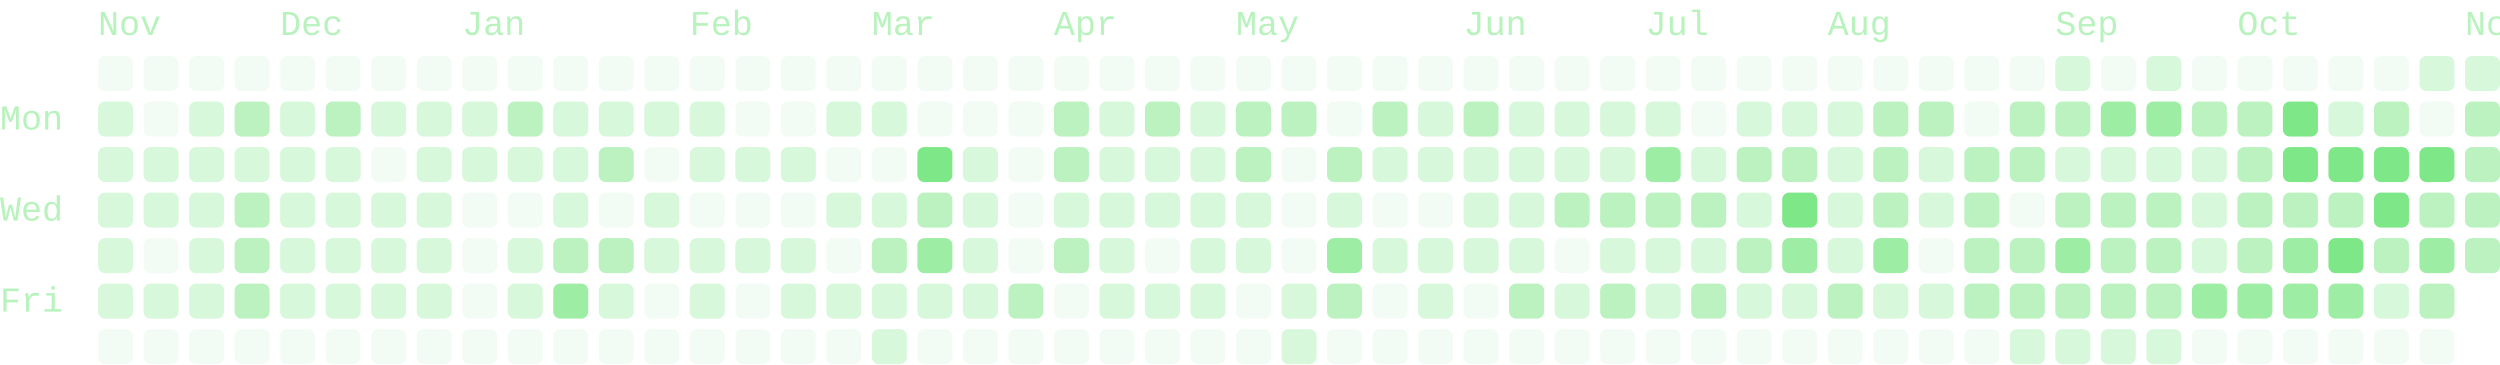
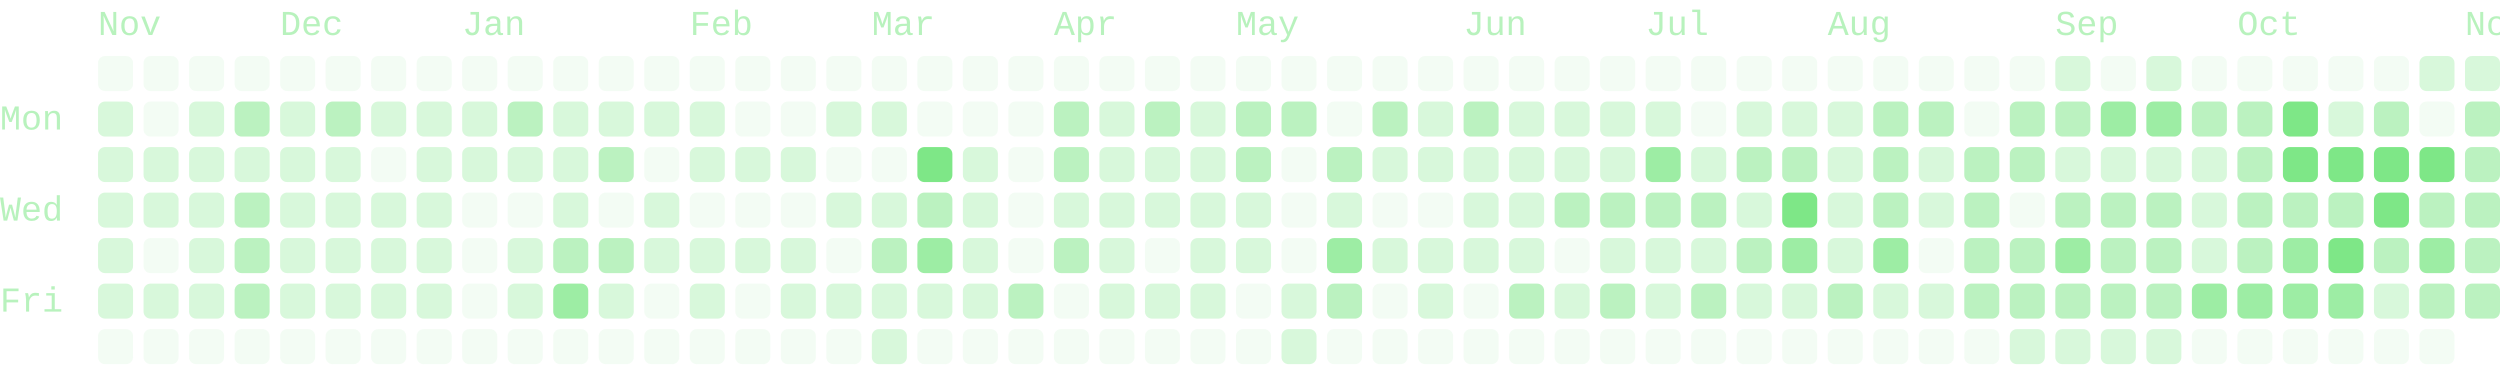
- <svg xmlns="http://www.w3.org/2000/svg" viewBox="0 0 714 104" width="714" height="104" role="img" aria-labelledby="cg-title" class="cg" color="#7ee787" font-family="ui-monospace, SFMono-Regular, Menlo, Consolas, 'Liberation Mono', monospace" font-size="10" data-total="2312" data-from="2025-11-02" data-to="2026-11-05">
+ <svg xmlns="http://www.w3.org/2000/svg" viewBox="0 0 714 104" width="714" height="104" role="img" aria-labelledby="cg-title" class="cg" color="#7ee787" font-family="ui-monospace, SFMono-Regular, Menlo, Consolas, 'Liberation Mono', monospace" font-size="10" data-total="2330" data-from="2025-11-02" data-to="2026-11-06">
  <g class="cg-labels" fill="currentColor" fill-opacity="0.55">
    <text class="cg-month" data-month="10" x="28" y="10">Nov</text>
    <text class="cg-month" data-month="11" x="80" y="10">Dec</text>
    <text class="cg-month" data-month="0" x="132" y="10">Jan</text>
    <text class="cg-month" data-month="1" x="197" y="10">Feb</text>
    <text class="cg-month" data-month="2" x="249" y="10">Mar</text>
    <text class="cg-month" data-month="3" x="301" y="10">Apr</text>
    <text class="cg-month" data-month="4" x="353" y="10">May</text>
    <text class="cg-month" data-month="5" x="418" y="10">Jun</text>
    <text class="cg-month" data-month="6" x="470" y="10">Jul</text>
    <text class="cg-month" data-month="7" x="522" y="10">Aug</text>
    <text class="cg-month" data-month="8" x="587" y="10">Sep</text>
    <text class="cg-month" data-month="9" x="639" y="10">Oct</text>
    <text class="cg-month" data-month="10" x="704" y="10">Nov</text>
    <text class="cg-day" data-day="1" x="0" y="37">Mon</text>
    <text class="cg-day" data-day="3" x="0" y="63">Wed</text>
    <text class="cg-day" data-day="5" x="0" y="89">Fri</text>
  </g>
  <g class="cg-days" fill="currentColor">
    <g fill-opacity="0.09">
      <rect x="28" y="16" width="10" height="10" rx="2" data-date="2025-11-02" data-count="0" data-level="0" />
      <rect x="28" y="94" width="10" height="10" rx="2" data-date="2025-11-08" data-count="0" data-level="0" />
      <rect x="41" y="16" width="10" height="10" rx="2" data-date="2025-11-09" data-count="0" data-level="0" />
      <rect x="41" y="29" width="10" height="10" rx="2" data-date="2025-11-10" data-count="0" data-level="0" />
      <rect x="41" y="68" width="10" height="10" rx="2" data-date="2025-11-13" data-count="0" data-level="0" />
      <rect x="41" y="94" width="10" height="10" rx="2" data-date="2025-11-15" data-count="0" data-level="0" />
      <rect x="54" y="16" width="10" height="10" rx="2" data-date="2025-11-16" data-count="0" data-level="0" />
      <rect x="54" y="94" width="10" height="10" rx="2" data-date="2025-11-22" data-count="0" data-level="0" />
      <rect x="67" y="16" width="10" height="10" rx="2" data-date="2025-11-23" data-count="0" data-level="0" />
      <rect x="67" y="94" width="10" height="10" rx="2" data-date="2025-11-29" data-count="0" data-level="0" />
      <rect x="80" y="16" width="10" height="10" rx="2" data-date="2025-11-30" data-count="0" data-level="0" />
      <rect x="80" y="94" width="10" height="10" rx="2" data-date="2025-12-06" data-count="0" data-level="0" />
      <rect x="93" y="16" width="10" height="10" rx="2" data-date="2025-12-07" data-count="0" data-level="0" />
      <rect x="93" y="94" width="10" height="10" rx="2" data-date="2025-12-13" data-count="0" data-level="0" />
      <rect x="106" y="16" width="10" height="10" rx="2" data-date="2025-12-14" data-count="0" data-level="0" />
      <rect x="106" y="42" width="10" height="10" rx="2" data-date="2025-12-16" data-count="0" data-level="0" />
      <rect x="106" y="94" width="10" height="10" rx="2" data-date="2025-12-20" data-count="0" data-level="0" />
      <rect x="119" y="16" width="10" height="10" rx="2" data-date="2025-12-21" data-count="0" data-level="0" />
      <rect x="119" y="94" width="10" height="10" rx="2" data-date="2025-12-27" data-count="0" data-level="0" />
      <rect x="132" y="16" width="10" height="10" rx="2" data-date="2025-12-28" data-count="0" data-level="0" />
      <rect x="132" y="55" width="10" height="10" rx="2" data-date="2025-12-31" data-count="0" data-level="0" />
      <rect x="132" y="68" width="10" height="10" rx="2" data-date="2026-01-01" data-count="0" data-level="0" />
      <rect x="132" y="81" width="10" height="10" rx="2" data-date="2026-01-02" data-count="0" data-level="0" />
      <rect x="132" y="94" width="10" height="10" rx="2" data-date="2026-01-03" data-count="0" data-level="0" />
      <rect x="145" y="16" width="10" height="10" rx="2" data-date="2026-01-04" data-count="0" data-level="0" />
      <rect x="145" y="55" width="10" height="10" rx="2" data-date="2026-01-07" data-count="0" data-level="0" />
      <rect x="145" y="94" width="10" height="10" rx="2" data-date="2026-01-10" data-count="0" data-level="0" />
      <rect x="158" y="16" width="10" height="10" rx="2" data-date="2026-01-11" data-count="0" data-level="0" />
      <rect x="158" y="94" width="10" height="10" rx="2" data-date="2026-01-17" data-count="0" data-level="0" />
      <rect x="171" y="16" width="10" height="10" rx="2" data-date="2026-01-18" data-count="0" data-level="0" />
      <rect x="171" y="55" width="10" height="10" rx="2" data-date="2026-01-21" data-count="0" data-level="0" />
      <rect x="171" y="94" width="10" height="10" rx="2" data-date="2026-01-24" data-count="0" data-level="0" />
      <rect x="184" y="16" width="10" height="10" rx="2" data-date="2026-01-25" data-count="0" data-level="0" />
      <rect x="184" y="42" width="10" height="10" rx="2" data-date="2026-01-27" data-count="0" data-level="0" />
      <rect x="184" y="81" width="10" height="10" rx="2" data-date="2026-01-30" data-count="0" data-level="0" />
      <rect x="184" y="94" width="10" height="10" rx="2" data-date="2026-01-31" data-count="0" data-level="0" />
      <rect x="197" y="16" width="10" height="10" rx="2" data-date="2026-02-01" data-count="0" data-level="0" />
      <rect x="197" y="55" width="10" height="10" rx="2" data-date="2026-02-04" data-count="0" data-level="0" />
      <rect x="197" y="94" width="10" height="10" rx="2" data-date="2026-02-07" data-count="0" data-level="0" />
      <rect x="210" y="16" width="10" height="10" rx="2" data-date="2026-02-08" data-count="0" data-level="0" />
      <rect x="210" y="29" width="10" height="10" rx="2" data-date="2026-02-09" data-count="0" data-level="0" />
      <rect x="210" y="55" width="10" height="10" rx="2" data-date="2026-02-11" data-count="0" data-level="0" />
      <rect x="210" y="81" width="10" height="10" rx="2" data-date="2026-02-13" data-count="0" data-level="0" />
      <rect x="210" y="94" width="10" height="10" rx="2" data-date="2026-02-14" data-count="0" data-level="0" />
      <rect x="223" y="16" width="10" height="10" rx="2" data-date="2026-02-15" data-count="0" data-level="0" />
      <rect x="223" y="29" width="10" height="10" rx="2" data-date="2026-02-16" data-count="0" data-level="0" />
      <rect x="223" y="55" width="10" height="10" rx="2" data-date="2026-02-18" data-count="0" data-level="0" />
      <rect x="223" y="94" width="10" height="10" rx="2" data-date="2026-02-21" data-count="0" data-level="0" />
      <rect x="236" y="16" width="10" height="10" rx="2" data-date="2026-02-22" data-count="0" data-level="0" />
      <rect x="236" y="42" width="10" height="10" rx="2" data-date="2026-02-24" data-count="0" data-level="0" />
      <rect x="236" y="68" width="10" height="10" rx="2" data-date="2026-02-26" data-count="0" data-level="0" />
      <rect x="236" y="94" width="10" height="10" rx="2" data-date="2026-02-28" data-count="0" data-level="0" />
      <rect x="249" y="16" width="10" height="10" rx="2" data-date="2026-03-01" data-count="0" data-level="0" />
      <rect x="249" y="42" width="10" height="10" rx="2" data-date="2026-03-03" data-count="0" data-level="0" />
      <rect x="262" y="16" width="10" height="10" rx="2" data-date="2026-03-08" data-count="0" data-level="0" />
      <rect x="262" y="29" width="10" height="10" rx="2" data-date="2026-03-09" data-count="0" data-level="0" />
      <rect x="262" y="94" width="10" height="10" rx="2" data-date="2026-03-14" data-count="0" data-level="0" />
      <rect x="275" y="16" width="10" height="10" rx="2" data-date="2026-03-15" data-count="0" data-level="0" />
      <rect x="275" y="29" width="10" height="10" rx="2" data-date="2026-03-16" data-count="0" data-level="0" />
      <rect x="275" y="94" width="10" height="10" rx="2" data-date="2026-03-21" data-count="0" data-level="0" />
      <rect x="288" y="16" width="10" height="10" rx="2" data-date="2026-03-22" data-count="0" data-level="0" />
      <rect x="288" y="29" width="10" height="10" rx="2" data-date="2026-03-23" data-count="0" data-level="0" />
      <rect x="288" y="42" width="10" height="10" rx="2" data-date="2026-03-24" data-count="0" data-level="0" />
      <rect x="288" y="55" width="10" height="10" rx="2" data-date="2026-03-25" data-count="0" data-level="0" />
      <rect x="288" y="68" width="10" height="10" rx="2" data-date="2026-03-26" data-count="0" data-level="0" />
      <rect x="288" y="94" width="10" height="10" rx="2" data-date="2026-03-28" data-count="0" data-level="0" />
      <rect x="301" y="16" width="10" height="10" rx="2" data-date="2026-03-29" data-count="0" data-level="0" />
      <rect x="301" y="81" width="10" height="10" rx="2" data-date="2026-04-03" data-count="0" data-level="0" />
      <rect x="301" y="94" width="10" height="10" rx="2" data-date="2026-04-04" data-count="0" data-level="0" />
      <rect x="314" y="16" width="10" height="10" rx="2" data-date="2026-04-05" data-count="0" data-level="0" />
      <rect x="314" y="94" width="10" height="10" rx="2" data-date="2026-04-11" data-count="0" data-level="0" />
      <rect x="327" y="16" width="10" height="10" rx="2" data-date="2026-04-12" data-count="0" data-level="0" />
      <rect x="327" y="68" width="10" height="10" rx="2" data-date="2026-04-16" data-count="0" data-level="0" />
      <rect x="327" y="94" width="10" height="10" rx="2" data-date="2026-04-18" data-count="0" data-level="0" />
      <rect x="340" y="16" width="10" height="10" rx="2" data-date="2026-04-19" data-count="0" data-level="0" />
      <rect x="340" y="94" width="10" height="10" rx="2" data-date="2026-04-25" data-count="0" data-level="0" />
      <rect x="353" y="16" width="10" height="10" rx="2" data-date="2026-04-26" data-count="0" data-level="0" />
      <rect x="353" y="81" width="10" height="10" rx="2" data-date="2026-05-01" data-count="0" data-level="0" />
      <rect x="353" y="94" width="10" height="10" rx="2" data-date="2026-05-02" data-count="0" data-level="0" />
      <rect x="366" y="16" width="10" height="10" rx="2" data-date="2026-05-03" data-count="0" data-level="0" />
      <rect x="366" y="42" width="10" height="10" rx="2" data-date="2026-05-05" data-count="0" data-level="0" />
      <rect x="366" y="55" width="10" height="10" rx="2" data-date="2026-05-06" data-count="0" data-level="0" />
      <rect x="366" y="68" width="10" height="10" rx="2" data-date="2026-05-07" data-count="0" data-level="0" />
      <rect x="379" y="16" width="10" height="10" rx="2" data-date="2026-05-10" data-count="0" data-level="0" />
      <rect x="379" y="29" width="10" height="10" rx="2" data-date="2026-05-11" data-count="0" data-level="0" />
      <rect x="379" y="94" width="10" height="10" rx="2" data-date="2026-05-16" data-count="0" data-level="0" />
      <rect x="392" y="16" width="10" height="10" rx="2" data-date="2026-05-17" data-count="0" data-level="0" />
      <rect x="392" y="55" width="10" height="10" rx="2" data-date="2026-05-20" data-count="0" data-level="0" />
      <rect x="392" y="81" width="10" height="10" rx="2" data-date="2026-05-22" data-count="0" data-level="0" />
      <rect x="392" y="94" width="10" height="10" rx="2" data-date="2026-05-23" data-count="0" data-level="0" />
      <rect x="405" y="16" width="10" height="10" rx="2" data-date="2026-05-24" data-count="0" data-level="0" />
      <rect x="405" y="55" width="10" height="10" rx="2" data-date="2026-05-27" data-count="0" data-level="0" />
      <rect x="405" y="94" width="10" height="10" rx="2" data-date="2026-05-30" data-count="0" data-level="0" />
      <rect x="418" y="16" width="10" height="10" rx="2" data-date="2026-05-31" data-count="0" data-level="0" />
      <rect x="418" y="81" width="10" height="10" rx="2" data-date="2026-06-05" data-count="0" data-level="0" />
      <rect x="418" y="94" width="10" height="10" rx="2" data-date="2026-06-06" data-count="0" data-level="0" />
      <rect x="431" y="16" width="10" height="10" rx="2" data-date="2026-06-07" data-count="0" data-level="0" />
      <rect x="431" y="94" width="10" height="10" rx="2" data-date="2026-06-13" data-count="0" data-level="0" />
      <rect x="444" y="16" width="10" height="10" rx="2" data-date="2026-06-14" data-count="0" data-level="0" />
      <rect x="444" y="68" width="10" height="10" rx="2" data-date="2026-06-18" data-count="0" data-level="0" />
      <rect x="444" y="94" width="10" height="10" rx="2" data-date="2026-06-20" data-count="0" data-level="0" />
      <rect x="457" y="16" width="10" height="10" rx="2" data-date="2026-06-21" data-count="0" data-level="0" />
      <rect x="457" y="94" width="10" height="10" rx="2" data-date="2026-06-27" data-count="0" data-level="0" />
      <rect x="470" y="16" width="10" height="10" rx="2" data-date="2026-06-28" data-count="0" data-level="0" />
      <rect x="470" y="94" width="10" height="10" rx="2" data-date="2026-07-04" data-count="0" data-level="0" />
      <rect x="483" y="16" width="10" height="10" rx="2" data-date="2026-07-05" data-count="0" data-level="0" />
      <rect x="483" y="29" width="10" height="10" rx="2" data-date="2026-07-06" data-count="0" data-level="0" />
      <rect x="483" y="94" width="10" height="10" rx="2" data-date="2026-07-11" data-count="0" data-level="0" />
      <rect x="496" y="16" width="10" height="10" rx="2" data-date="2026-07-12" data-count="0" data-level="0" />
      <rect x="496" y="94" width="10" height="10" rx="2" data-date="2026-07-18" data-count="0" data-level="0" />
      <rect x="509" y="16" width="10" height="10" rx="2" data-date="2026-07-19" data-count="0" data-level="0" />
      <rect x="509" y="94" width="10" height="10" rx="2" data-date="2026-07-25" data-count="0" data-level="0" />
      <rect x="522" y="16" width="10" height="10" rx="2" data-date="2026-07-26" data-count="0" data-level="0" />
      <rect x="522" y="94" width="10" height="10" rx="2" data-date="2026-08-01" data-count="0" data-level="0" />
      <rect x="535" y="16" width="10" height="10" rx="2" data-date="2026-08-02" data-count="0" data-level="0" />
      <rect x="535" y="94" width="10" height="10" rx="2" data-date="2026-08-08" data-count="0" data-level="0" />
      <rect x="548" y="16" width="10" height="10" rx="2" data-date="2026-08-09" data-count="0" data-level="0" />
      <rect x="548" y="68" width="10" height="10" rx="2" data-date="2026-08-13" data-count="0" data-level="0" />
      <rect x="548" y="94" width="10" height="10" rx="2" data-date="2026-08-15" data-count="0" data-level="0" />
      <rect x="561" y="16" width="10" height="10" rx="2" data-date="2026-08-16" data-count="0" data-level="0" />
      <rect x="561" y="29" width="10" height="10" rx="2" data-date="2026-08-17" data-count="0" data-level="0" />
      <rect x="561" y="94" width="10" height="10" rx="2" data-date="2026-08-22" data-count="0" data-level="0" />
      <rect x="574" y="16" width="10" height="10" rx="2" data-date="2026-08-23" data-count="0" data-level="0" />
      <rect x="574" y="55" width="10" height="10" rx="2" data-date="2026-08-26" data-count="0" data-level="0" />
      <rect x="600" y="16" width="10" height="10" rx="2" data-date="2026-09-06" data-count="0" data-level="0" />
      <rect x="626" y="16" width="10" height="10" rx="2" data-date="2026-09-20" data-count="0" data-level="0" />
      <rect x="626" y="94" width="10" height="10" rx="2" data-date="2026-09-26" data-count="0" data-level="0" />
      <rect x="639" y="16" width="10" height="10" rx="2" data-date="2026-09-27" data-count="0" data-level="0" />
      <rect x="639" y="94" width="10" height="10" rx="2" data-date="2026-10-03" data-count="0" data-level="0" />
      <rect x="652" y="16" width="10" height="10" rx="2" data-date="2026-10-04" data-count="0" data-level="0" />
      <rect x="652" y="94" width="10" height="10" rx="2" data-date="2026-10-10" data-count="0" data-level="0" />
      <rect x="665" y="16" width="10" height="10" rx="2" data-date="2026-10-11" data-count="0" data-level="0" />
      <rect x="665" y="94" width="10" height="10" rx="2" data-date="2026-10-17" data-count="0" data-level="0" />
      <rect x="678" y="16" width="10" height="10" rx="2" data-date="2026-10-18" data-count="0" data-level="0" />
      <rect x="678" y="94" width="10" height="10" rx="2" data-date="2026-10-24" data-count="0" data-level="0" />
      <rect x="691" y="29" width="10" height="10" rx="2" data-date="2026-10-26" data-count="0" data-level="0" />
      <rect x="691" y="94" width="10" height="10" rx="2" data-date="2026-10-31" data-count="0" data-level="0" />
    </g>
    <g fill-opacity="0.3">
      <rect x="28" y="29" width="10" height="10" rx="2" data-date="2025-11-03" data-count="2" data-level="1" />
      <rect x="28" y="42" width="10" height="10" rx="2" data-date="2025-11-04" data-count="3" data-level="1" />
      <rect x="28" y="55" width="10" height="10" rx="2" data-date="2025-11-05" data-count="2" data-level="1" />
      <rect x="28" y="68" width="10" height="10" rx="2" data-date="2025-11-06" data-count="4" data-level="1" />
      <rect x="28" y="81" width="10" height="10" rx="2" data-date="2025-11-07" data-count="1" data-level="1" />
      <rect x="41" y="42" width="10" height="10" rx="2" data-date="2025-11-11" data-count="8" data-level="1" />
      <rect x="41" y="55" width="10" height="10" rx="2" data-date="2025-11-12" data-count="4" data-level="1" />
      <rect x="41" y="81" width="10" height="10" rx="2" data-date="2025-11-14" data-count="2" data-level="1" />
      <rect x="54" y="29" width="10" height="10" rx="2" data-date="2025-11-17" data-count="1" data-level="1" />
      <rect x="54" y="42" width="10" height="10" rx="2" data-date="2025-11-18" data-count="7" data-level="1" />
      <rect x="54" y="55" width="10" height="10" rx="2" data-date="2025-11-19" data-count="9" data-level="1" />
      <rect x="54" y="68" width="10" height="10" rx="2" data-date="2025-11-20" data-count="5" data-level="1" />
      <rect x="54" y="81" width="10" height="10" rx="2" data-date="2025-11-21" data-count="1" data-level="1" />
      <rect x="67" y="42" width="10" height="10" rx="2" data-date="2025-11-25" data-count="6" data-level="1" />
      <rect x="80" y="29" width="10" height="10" rx="2" data-date="2025-12-01" data-count="7" data-level="1" />
      <rect x="80" y="42" width="10" height="10" rx="2" data-date="2025-12-02" data-count="2" data-level="1" />
      <rect x="80" y="55" width="10" height="10" rx="2" data-date="2025-12-03" data-count="1" data-level="1" />
      <rect x="80" y="68" width="10" height="10" rx="2" data-date="2025-12-04" data-count="5" data-level="1" />
      <rect x="80" y="81" width="10" height="10" rx="2" data-date="2025-12-05" data-count="5" data-level="1" />
      <rect x="93" y="42" width="10" height="10" rx="2" data-date="2025-12-09" data-count="7" data-level="1" />
      <rect x="93" y="55" width="10" height="10" rx="2" data-date="2025-12-10" data-count="3" data-level="1" />
      <rect x="93" y="68" width="10" height="10" rx="2" data-date="2025-12-11" data-count="3" data-level="1" />
      <rect x="93" y="81" width="10" height="10" rx="2" data-date="2025-12-12" data-count="6" data-level="1" />
      <rect x="106" y="29" width="10" height="10" rx="2" data-date="2025-12-15" data-count="7" data-level="1" />
      <rect x="106" y="55" width="10" height="10" rx="2" data-date="2025-12-17" data-count="3" data-level="1" />
      <rect x="106" y="68" width="10" height="10" rx="2" data-date="2025-12-18" data-count="2" data-level="1" />
      <rect x="106" y="81" width="10" height="10" rx="2" data-date="2025-12-19" data-count="7" data-level="1" />
      <rect x="119" y="29" width="10" height="10" rx="2" data-date="2025-12-22" data-count="3" data-level="1" />
      <rect x="119" y="42" width="10" height="10" rx="2" data-date="2025-12-23" data-count="2" data-level="1" />
      <rect x="119" y="55" width="10" height="10" rx="2" data-date="2025-12-24" data-count="1" data-level="1" />
      <rect x="119" y="68" width="10" height="10" rx="2" data-date="2025-12-25" data-count="2" data-level="1" />
      <rect x="119" y="81" width="10" height="10" rx="2" data-date="2025-12-26" data-count="5" data-level="1" />
      <rect x="132" y="29" width="10" height="10" rx="2" data-date="2025-12-29" data-count="3" data-level="1" />
      <rect x="132" y="42" width="10" height="10" rx="2" data-date="2025-12-30" data-count="5" data-level="1" />
      <rect x="145" y="42" width="10" height="10" rx="2" data-date="2026-01-06" data-count="8" data-level="1" />
      <rect x="145" y="68" width="10" height="10" rx="2" data-date="2026-01-08" data-count="9" data-level="1" />
      <rect x="145" y="81" width="10" height="10" rx="2" data-date="2026-01-09" data-count="7" data-level="1" />
      <rect x="158" y="29" width="10" height="10" rx="2" data-date="2026-01-12" data-count="9" data-level="1" />
      <rect x="158" y="42" width="10" height="10" rx="2" data-date="2026-01-13" data-count="8" data-level="1" />
      <rect x="158" y="55" width="10" height="10" rx="2" data-date="2026-01-14" data-count="5" data-level="1" />
      <rect x="171" y="29" width="10" height="10" rx="2" data-date="2026-01-19" data-count="5" data-level="1" />
      <rect x="171" y="81" width="10" height="10" rx="2" data-date="2026-01-23" data-count="7" data-level="1" />
      <rect x="184" y="29" width="10" height="10" rx="2" data-date="2026-01-26" data-count="3" data-level="1" />
      <rect x="184" y="55" width="10" height="10" rx="2" data-date="2026-01-28" data-count="5" data-level="1" />
      <rect x="184" y="68" width="10" height="10" rx="2" data-date="2026-01-29" data-count="1" data-level="1" />
      <rect x="197" y="29" width="10" height="10" rx="2" data-date="2026-02-02" data-count="9" data-level="1" />
      <rect x="197" y="42" width="10" height="10" rx="2" data-date="2026-02-03" data-count="9" data-level="1" />
      <rect x="197" y="68" width="10" height="10" rx="2" data-date="2026-02-05" data-count="3" data-level="1" />
      <rect x="197" y="81" width="10" height="10" rx="2" data-date="2026-02-06" data-count="4" data-level="1" />
      <rect x="210" y="42" width="10" height="10" rx="2" data-date="2026-02-10" data-count="1" data-level="1" />
      <rect x="210" y="68" width="10" height="10" rx="2" data-date="2026-02-12" data-count="1" data-level="1" />
      <rect x="223" y="42" width="10" height="10" rx="2" data-date="2026-02-17" data-count="1" data-level="1" />
      <rect x="223" y="68" width="10" height="10" rx="2" data-date="2026-02-19" data-count="4" data-level="1" />
      <rect x="223" y="81" width="10" height="10" rx="2" data-date="2026-02-20" data-count="4" data-level="1" />
      <rect x="236" y="29" width="10" height="10" rx="2" data-date="2026-02-23" data-count="3" data-level="1" />
      <rect x="236" y="55" width="10" height="10" rx="2" data-date="2026-02-25" data-count="2" data-level="1" />
      <rect x="236" y="81" width="10" height="10" rx="2" data-date="2026-02-27" data-count="1" data-level="1" />
      <rect x="249" y="29" width="10" height="10" rx="2" data-date="2026-03-02" data-count="1" data-level="1" />
      <rect x="249" y="55" width="10" height="10" rx="2" data-date="2026-03-04" data-count="4" data-level="1" />
      <rect x="249" y="81" width="10" height="10" rx="2" data-date="2026-03-06" data-count="9" data-level="1" />
      <rect x="249" y="94" width="10" height="10" rx="2" data-date="2026-03-07" data-count="4" data-level="1" />
      <rect x="262" y="81" width="10" height="10" rx="2" data-date="2026-03-13" data-count="6" data-level="1" />
      <rect x="275" y="42" width="10" height="10" rx="2" data-date="2026-03-17" data-count="4" data-level="1" />
      <rect x="275" y="55" width="10" height="10" rx="2" data-date="2026-03-18" data-count="6" data-level="1" />
      <rect x="275" y="68" width="10" height="10" rx="2" data-date="2026-03-19" data-count="8" data-level="1" />
      <rect x="275" y="81" width="10" height="10" rx="2" data-date="2026-03-20" data-count="1" data-level="1" />
      <rect x="301" y="55" width="10" height="10" rx="2" data-date="2026-04-01" data-count="7" data-level="1" />
      <rect x="314" y="29" width="10" height="10" rx="2" data-date="2026-04-06" data-count="4" data-level="1" />
      <rect x="314" y="42" width="10" height="10" rx="2" data-date="2026-04-07" data-count="7" data-level="1" />
      <rect x="314" y="55" width="10" height="10" rx="2" data-date="2026-04-08" data-count="4" data-level="1" />
      <rect x="314" y="68" width="10" height="10" rx="2" data-date="2026-04-09" data-count="1" data-level="1" />
      <rect x="314" y="81" width="10" height="10" rx="2" data-date="2026-04-10" data-count="1" data-level="1" />
      <rect x="327" y="42" width="10" height="10" rx="2" data-date="2026-04-14" data-count="4" data-level="1" />
      <rect x="327" y="55" width="10" height="10" rx="2" data-date="2026-04-15" data-count="4" data-level="1" />
      <rect x="327" y="81" width="10" height="10" rx="2" data-date="2026-04-17" data-count="3" data-level="1" />
      <rect x="340" y="29" width="10" height="10" rx="2" data-date="2026-04-20" data-count="7" data-level="1" />
      <rect x="340" y="42" width="10" height="10" rx="2" data-date="2026-04-21" data-count="7" data-level="1" />
      <rect x="340" y="55" width="10" height="10" rx="2" data-date="2026-04-22" data-count="9" data-level="1" />
      <rect x="340" y="68" width="10" height="10" rx="2" data-date="2026-04-23" data-count="3" data-level="1" />
      <rect x="340" y="81" width="10" height="10" rx="2" data-date="2026-04-24" data-count="7" data-level="1" />
      <rect x="353" y="55" width="10" height="10" rx="2" data-date="2026-04-29" data-count="4" data-level="1" />
      <rect x="353" y="68" width="10" height="10" rx="2" data-date="2026-04-30" data-count="7" data-level="1" />
      <rect x="366" y="81" width="10" height="10" rx="2" data-date="2026-05-08" data-count="6" data-level="1" />
      <rect x="366" y="94" width="10" height="10" rx="2" data-date="2026-05-09" data-count="1" data-level="1" />
      <rect x="379" y="55" width="10" height="10" rx="2" data-date="2026-05-13" data-count="6" data-level="1" />
      <rect x="392" y="42" width="10" height="10" rx="2" data-date="2026-05-19" data-count="7" data-level="1" />
      <rect x="392" y="68" width="10" height="10" rx="2" data-date="2026-05-21" data-count="9" data-level="1" />
      <rect x="405" y="29" width="10" height="10" rx="2" data-date="2026-05-25" data-count="4" data-level="1" />
      <rect x="405" y="42" width="10" height="10" rx="2" data-date="2026-05-26" data-count="6" data-level="1" />
      <rect x="405" y="68" width="10" height="10" rx="2" data-date="2026-05-28" data-count="4" data-level="1" />
      <rect x="405" y="81" width="10" height="10" rx="2" data-date="2026-05-29" data-count="3" data-level="1" />
      <rect x="418" y="42" width="10" height="10" rx="2" data-date="2026-06-02" data-count="4" data-level="1" />
      <rect x="418" y="55" width="10" height="10" rx="2" data-date="2026-06-03" data-count="9" data-level="1" />
      <rect x="418" y="68" width="10" height="10" rx="2" data-date="2026-06-04" data-count="6" data-level="1" />
      <rect x="431" y="29" width="10" height="10" rx="2" data-date="2026-06-08" data-count="2" data-level="1" />
      <rect x="431" y="42" width="10" height="10" rx="2" data-date="2026-06-09" data-count="4" data-level="1" />
      <rect x="431" y="55" width="10" height="10" rx="2" data-date="2026-06-10" data-count="8" data-level="1" />
      <rect x="431" y="68" width="10" height="10" rx="2" data-date="2026-06-11" data-count="1" data-level="1" />
      <rect x="444" y="29" width="10" height="10" rx="2" data-date="2026-06-15" data-count="5" data-level="1" />
      <rect x="444" y="42" width="10" height="10" rx="2" data-date="2026-06-16" data-count="8" data-level="1" />
      <rect x="444" y="81" width="10" height="10" rx="2" data-date="2026-06-19" data-count="4" data-level="1" />
      <rect x="457" y="29" width="10" height="10" rx="2" data-date="2026-06-22" data-count="6" data-level="1" />
      <rect x="457" y="42" width="10" height="10" rx="2" data-date="2026-06-23" data-count="8" data-level="1" />
      <rect x="457" y="68" width="10" height="10" rx="2" data-date="2026-06-25" data-count="7" data-level="1" />
      <rect x="470" y="29" width="10" height="10" rx="2" data-date="2026-06-29" data-count="4" data-level="1" />
      <rect x="470" y="68" width="10" height="10" rx="2" data-date="2026-07-02" data-count="6" data-level="1" />
      <rect x="470" y="81" width="10" height="10" rx="2" data-date="2026-07-03" data-count="1" data-level="1" />
      <rect x="483" y="42" width="10" height="10" rx="2" data-date="2026-07-07" data-count="4" data-level="1" />
      <rect x="483" y="68" width="10" height="10" rx="2" data-date="2026-07-09" data-count="5" data-level="1" />
      <rect x="496" y="29" width="10" height="10" rx="2" data-date="2026-07-13" data-count="8" data-level="1" />
      <rect x="496" y="55" width="10" height="10" rx="2" data-date="2026-07-15" data-count="5" data-level="1" />
      <rect x="496" y="81" width="10" height="10" rx="2" data-date="2026-07-17" data-count="6" data-level="1" />
      <rect x="509" y="29" width="10" height="10" rx="2" data-date="2026-07-20" data-count="3" data-level="1" />
      <rect x="509" y="81" width="10" height="10" rx="2" data-date="2026-07-24" data-count="6" data-level="1" />
      <rect x="522" y="29" width="10" height="10" rx="2" data-date="2026-07-27" data-count="8" data-level="1" />
      <rect x="522" y="42" width="10" height="10" rx="2" data-date="2026-07-28" data-count="7" data-level="1" />
      <rect x="522" y="55" width="10" height="10" rx="2" data-date="2026-07-29" data-count="6" data-level="1" />
      <rect x="522" y="68" width="10" height="10" rx="2" data-date="2026-07-30" data-count="6" data-level="1" />
      <rect x="535" y="81" width="10" height="10" rx="2" data-date="2026-08-07" data-count="4" data-level="1" />
      <rect x="548" y="42" width="10" height="10" rx="2" data-date="2026-08-11" data-count="4" data-level="1" />
      <rect x="548" y="55" width="10" height="10" rx="2" data-date="2026-08-12" data-count="7" data-level="1" />
      <rect x="548" y="81" width="10" height="10" rx="2" data-date="2026-08-14" data-count="2" data-level="1" />
      <rect x="574" y="94" width="10" height="10" rx="2" data-date="2026-08-29" data-count="6" data-level="1" />
      <rect x="587" y="16" width="10" height="10" rx="2" data-date="2026-08-30" data-count="1" data-level="1" />
      <rect x="587" y="42" width="10" height="10" rx="2" data-date="2026-09-01" data-count="7" data-level="1" />
      <rect x="587" y="94" width="10" height="10" rx="2" data-date="2026-09-05" data-count="3" data-level="1" />
      <rect x="600" y="42" width="10" height="10" rx="2" data-date="2026-09-08" data-count="2" data-level="1" />
      <rect x="600" y="94" width="10" height="10" rx="2" data-date="2026-09-12" data-count="1" data-level="1" />
      <rect x="613" y="16" width="10" height="10" rx="2" data-date="2026-09-13" data-count="1" data-level="1" />
      <rect x="613" y="42" width="10" height="10" rx="2" data-date="2026-09-15" data-count="7" data-level="1" />
      <rect x="613" y="94" width="10" height="10" rx="2" data-date="2026-09-19" data-count="9" data-level="1" />
      <rect x="626" y="42" width="10" height="10" rx="2" data-date="2026-09-22" data-count="9" data-level="1" />
      <rect x="626" y="55" width="10" height="10" rx="2" data-date="2026-09-23" data-count="7" data-level="1" />
      <rect x="626" y="68" width="10" height="10" rx="2" data-date="2026-09-24" data-count="9" data-level="1" />
      <rect x="665" y="29" width="10" height="10" rx="2" data-date="2026-10-12" data-count="7" data-level="1" />
      <rect x="678" y="81" width="10" height="10" rx="2" data-date="2026-10-23" data-count="9" data-level="1" />
      <rect x="691" y="16" width="10" height="10" rx="2" data-date="2026-10-25" data-count="1" data-level="1" />
      <rect x="704" y="16" width="10" height="10" rx="2" data-date="2026-11-01" data-count="5" data-level="1" />
    </g>
    <g fill-opacity="0.52">
      <rect x="67" y="29" width="10" height="10" rx="2" data-date="2025-11-24" data-count="15" data-level="2" />
      <rect x="67" y="55" width="10" height="10" rx="2" data-date="2025-11-26" data-count="17" data-level="2" />
      <rect x="67" y="68" width="10" height="10" rx="2" data-date="2025-11-27" data-count="10" data-level="2" />
      <rect x="67" y="81" width="10" height="10" rx="2" data-date="2025-11-28" data-count="14" data-level="2" />
      <rect x="93" y="29" width="10" height="10" rx="2" data-date="2025-12-08" data-count="18" data-level="2" />
      <rect x="145" y="29" width="10" height="10" rx="2" data-date="2026-01-05" data-count="13" data-level="2" />
      <rect x="158" y="68" width="10" height="10" rx="2" data-date="2026-01-15" data-count="18" data-level="2" />
      <rect x="171" y="42" width="10" height="10" rx="2" data-date="2026-01-20" data-count="11" data-level="2" />
      <rect x="171" y="68" width="10" height="10" rx="2" data-date="2026-01-22" data-count="14" data-level="2" />
      <rect x="249" y="68" width="10" height="10" rx="2" data-date="2026-03-05" data-count="12" data-level="2" />
      <rect x="262" y="55" width="10" height="10" rx="2" data-date="2026-03-11" data-count="11" data-level="2" />
      <rect x="288" y="81" width="10" height="10" rx="2" data-date="2026-03-27" data-count="11" data-level="2" />
      <rect x="301" y="29" width="10" height="10" rx="2" data-date="2026-03-30" data-count="13" data-level="2" />
      <rect x="301" y="42" width="10" height="10" rx="2" data-date="2026-03-31" data-count="14" data-level="2" />
      <rect x="301" y="68" width="10" height="10" rx="2" data-date="2026-04-02" data-count="12" data-level="2" />
      <rect x="327" y="29" width="10" height="10" rx="2" data-date="2026-04-13" data-count="10" data-level="2" />
      <rect x="353" y="29" width="10" height="10" rx="2" data-date="2026-04-27" data-count="13" data-level="2" />
      <rect x="353" y="42" width="10" height="10" rx="2" data-date="2026-04-28" data-count="10" data-level="2" />
      <rect x="366" y="29" width="10" height="10" rx="2" data-date="2026-05-04" data-count="14" data-level="2" />
      <rect x="379" y="42" width="10" height="10" rx="2" data-date="2026-05-12" data-count="10" data-level="2" />
      <rect x="379" y="81" width="10" height="10" rx="2" data-date="2026-05-15" data-count="18" data-level="2" />
      <rect x="392" y="29" width="10" height="10" rx="2" data-date="2026-05-18" data-count="16" data-level="2" />
      <rect x="418" y="29" width="10" height="10" rx="2" data-date="2026-06-01" data-count="10" data-level="2" />
      <rect x="431" y="81" width="10" height="10" rx="2" data-date="2026-06-12" data-count="11" data-level="2" />
      <rect x="444" y="55" width="10" height="10" rx="2" data-date="2026-06-17" data-count="11" data-level="2" />
      <rect x="457" y="55" width="10" height="10" rx="2" data-date="2026-06-24" data-count="12" data-level="2" />
      <rect x="457" y="81" width="10" height="10" rx="2" data-date="2026-06-26" data-count="11" data-level="2" />
      <rect x="470" y="55" width="10" height="10" rx="2" data-date="2026-07-01" data-count="15" data-level="2" />
      <rect x="483" y="55" width="10" height="10" rx="2" data-date="2026-07-08" data-count="11" data-level="2" />
      <rect x="483" y="81" width="10" height="10" rx="2" data-date="2026-07-10" data-count="10" data-level="2" />
      <rect x="496" y="42" width="10" height="10" rx="2" data-date="2026-07-14" data-count="11" data-level="2" />
      <rect x="496" y="68" width="10" height="10" rx="2" data-date="2026-07-16" data-count="11" data-level="2" />
      <rect x="509" y="42" width="10" height="10" rx="2" data-date="2026-07-21" data-count="15" data-level="2" />
      <rect x="522" y="81" width="10" height="10" rx="2" data-date="2026-07-31" data-count="13" data-level="2" />
      <rect x="535" y="29" width="10" height="10" rx="2" data-date="2026-08-03" data-count="17" data-level="2" />
      <rect x="535" y="42" width="10" height="10" rx="2" data-date="2026-08-04" data-count="12" data-level="2" />
      <rect x="535" y="55" width="10" height="10" rx="2" data-date="2026-08-05" data-count="18" data-level="2" />
      <rect x="548" y="29" width="10" height="10" rx="2" data-date="2026-08-10" data-count="12" data-level="2" />
      <rect x="561" y="42" width="10" height="10" rx="2" data-date="2026-08-18" data-count="13" data-level="2" />
      <rect x="561" y="55" width="10" height="10" rx="2" data-date="2026-08-19" data-count="11" data-level="2" />
      <rect x="561" y="68" width="10" height="10" rx="2" data-date="2026-08-20" data-count="19" data-level="2" />
      <rect x="561" y="81" width="10" height="10" rx="2" data-date="2026-08-21" data-count="17" data-level="2" />
      <rect x="574" y="29" width="10" height="10" rx="2" data-date="2026-08-24" data-count="16" data-level="2" />
      <rect x="574" y="42" width="10" height="10" rx="2" data-date="2026-08-25" data-count="19" data-level="2" />
      <rect x="574" y="68" width="10" height="10" rx="2" data-date="2026-08-27" data-count="13" data-level="2" />
      <rect x="574" y="81" width="10" height="10" rx="2" data-date="2026-08-28" data-count="10" data-level="2" />
      <rect x="587" y="29" width="10" height="10" rx="2" data-date="2026-08-31" data-count="14" data-level="2" />
      <rect x="587" y="55" width="10" height="10" rx="2" data-date="2026-09-02" data-count="18" data-level="2" />
      <rect x="587" y="81" width="10" height="10" rx="2" data-date="2026-09-04" data-count="15" data-level="2" />
      <rect x="600" y="55" width="10" height="10" rx="2" data-date="2026-09-09" data-count="13" data-level="2" />
      <rect x="600" y="68" width="10" height="10" rx="2" data-date="2026-09-10" data-count="16" data-level="2" />
      <rect x="600" y="81" width="10" height="10" rx="2" data-date="2026-09-11" data-count="17" data-level="2" />
      <rect x="613" y="55" width="10" height="10" rx="2" data-date="2026-09-16" data-count="19" data-level="2" />
      <rect x="613" y="68" width="10" height="10" rx="2" data-date="2026-09-17" data-count="15" data-level="2" />
      <rect x="613" y="81" width="10" height="10" rx="2" data-date="2026-09-18" data-count="12" data-level="2" />
      <rect x="626" y="29" width="10" height="10" rx="2" data-date="2026-09-21" data-count="10" data-level="2" />
      <rect x="639" y="29" width="10" height="10" rx="2" data-date="2026-09-28" data-count="10" data-level="2" />
      <rect x="639" y="42" width="10" height="10" rx="2" data-date="2026-09-29" data-count="14" data-level="2" />
      <rect x="639" y="55" width="10" height="10" rx="2" data-date="2026-09-30" data-count="17" data-level="2" />
      <rect x="639" y="68" width="10" height="10" rx="2" data-date="2026-10-01" data-count="18" data-level="2" />
      <rect x="652" y="55" width="10" height="10" rx="2" data-date="2026-10-07" data-count="13" data-level="2" />
      <rect x="665" y="55" width="10" height="10" rx="2" data-date="2026-10-14" data-count="13" data-level="2" />
      <rect x="678" y="29" width="10" height="10" rx="2" data-date="2026-10-19" data-count="18" data-level="2" />
      <rect x="678" y="68" width="10" height="10" rx="2" data-date="2026-10-22" data-count="12" data-level="2" />
      <rect x="691" y="55" width="10" height="10" rx="2" data-date="2026-10-28" data-count="18" data-level="2" />
      <rect x="691" y="81" width="10" height="10" rx="2" data-date="2026-10-30" data-count="18" data-level="2" />
      <rect x="704" y="29" width="10" height="10" rx="2" data-date="2026-11-02" data-count="14" data-level="2" />
      <rect x="704" y="42" width="10" height="10" rx="2" data-date="2026-11-03" data-count="10" data-level="2" />
      <rect x="704" y="55" width="10" height="10" rx="2" data-date="2026-11-04" data-count="17" data-level="2" />
-       <rect x="704" y="68" width="10" height="10" rx="2" data-date="2026-11-05" data-count="14" data-level="2" />
+       <rect x="704" y="68" width="10" height="10" rx="2" data-date="2026-11-05" data-count="18" data-level="2" />
+       <rect x="704" y="81" width="10" height="10" rx="2" data-date="2026-11-06" data-count="14" data-level="2" />
    </g>
    <g fill-opacity="0.76">
      <rect x="158" y="81" width="10" height="10" rx="2" data-date="2026-01-16" data-count="28" data-level="3" />
      <rect x="262" y="68" width="10" height="10" rx="2" data-date="2026-03-12" data-count="26" data-level="3" />
      <rect x="379" y="68" width="10" height="10" rx="2" data-date="2026-05-14" data-count="24" data-level="3" />
      <rect x="470" y="42" width="10" height="10" rx="2" data-date="2026-06-30" data-count="20" data-level="3" />
      <rect x="509" y="68" width="10" height="10" rx="2" data-date="2026-07-23" data-count="22" data-level="3" />
      <rect x="535" y="68" width="10" height="10" rx="2" data-date="2026-08-06" data-count="24" data-level="3" />
      <rect x="587" y="68" width="10" height="10" rx="2" data-date="2026-09-03" data-count="21" data-level="3" />
      <rect x="600" y="29" width="10" height="10" rx="2" data-date="2026-09-07" data-count="27" data-level="3" />
      <rect x="613" y="29" width="10" height="10" rx="2" data-date="2026-09-14" data-count="25" data-level="3" />
      <rect x="626" y="81" width="10" height="10" rx="2" data-date="2026-09-25" data-count="21" data-level="3" />
      <rect x="639" y="81" width="10" height="10" rx="2" data-date="2026-10-02" data-count="27" data-level="3" />
      <rect x="652" y="68" width="10" height="10" rx="2" data-date="2026-10-08" data-count="21" data-level="3" />
      <rect x="652" y="81" width="10" height="10" rx="2" data-date="2026-10-09" data-count="23" data-level="3" />
      <rect x="665" y="81" width="10" height="10" rx="2" data-date="2026-10-16" data-count="23" data-level="3" />
      <rect x="691" y="68" width="10" height="10" rx="2" data-date="2026-10-29" data-count="21" data-level="3" />
    </g>
    <g fill-opacity="1.0">
      <rect x="262" y="42" width="10" height="10" rx="2" data-date="2026-03-10" data-count="34" data-level="4" />
      <rect x="509" y="55" width="10" height="10" rx="2" data-date="2026-07-22" data-count="29" data-level="4" />
      <rect x="652" y="29" width="10" height="10" rx="2" data-date="2026-10-05" data-count="49" data-level="4" />
      <rect x="652" y="42" width="10" height="10" rx="2" data-date="2026-10-06" data-count="41" data-level="4" />
      <rect x="665" y="42" width="10" height="10" rx="2" data-date="2026-10-13" data-count="32" data-level="4" />
      <rect x="665" y="68" width="10" height="10" rx="2" data-date="2026-10-15" data-count="43" data-level="4" />
      <rect x="678" y="42" width="10" height="10" rx="2" data-date="2026-10-20" data-count="34" data-level="4" />
      <rect x="678" y="55" width="10" height="10" rx="2" data-date="2026-10-21" data-count="33" data-level="4" />
      <rect x="691" y="42" width="10" height="10" rx="2" data-date="2026-10-27" data-count="38" data-level="4" />
    </g>
  </g>
</svg>
